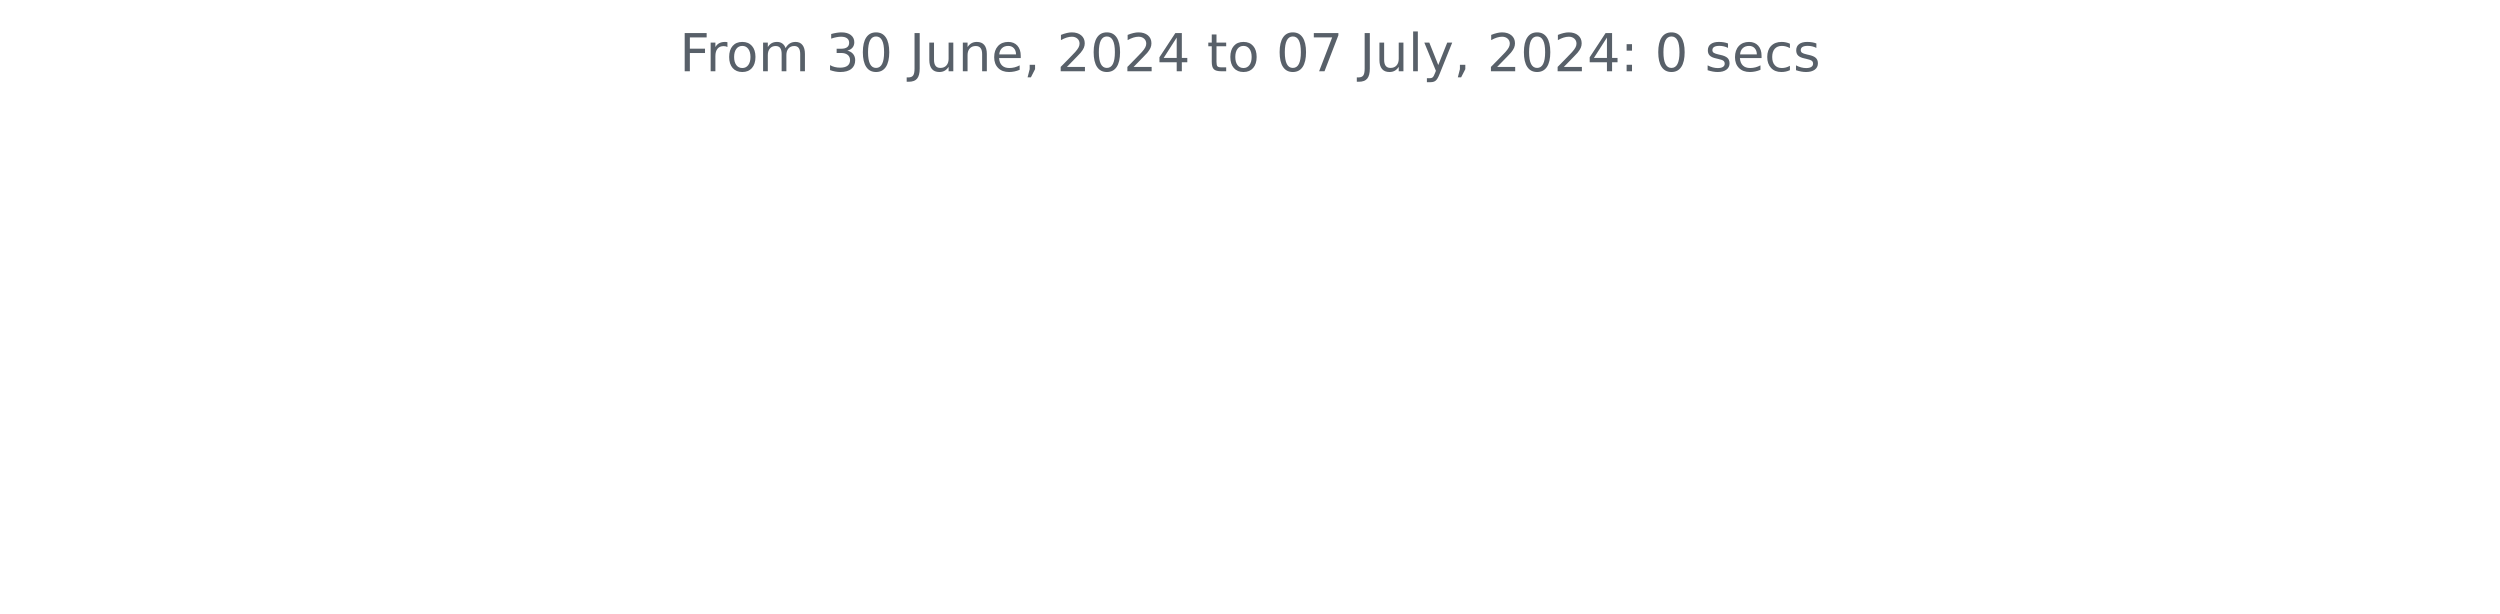
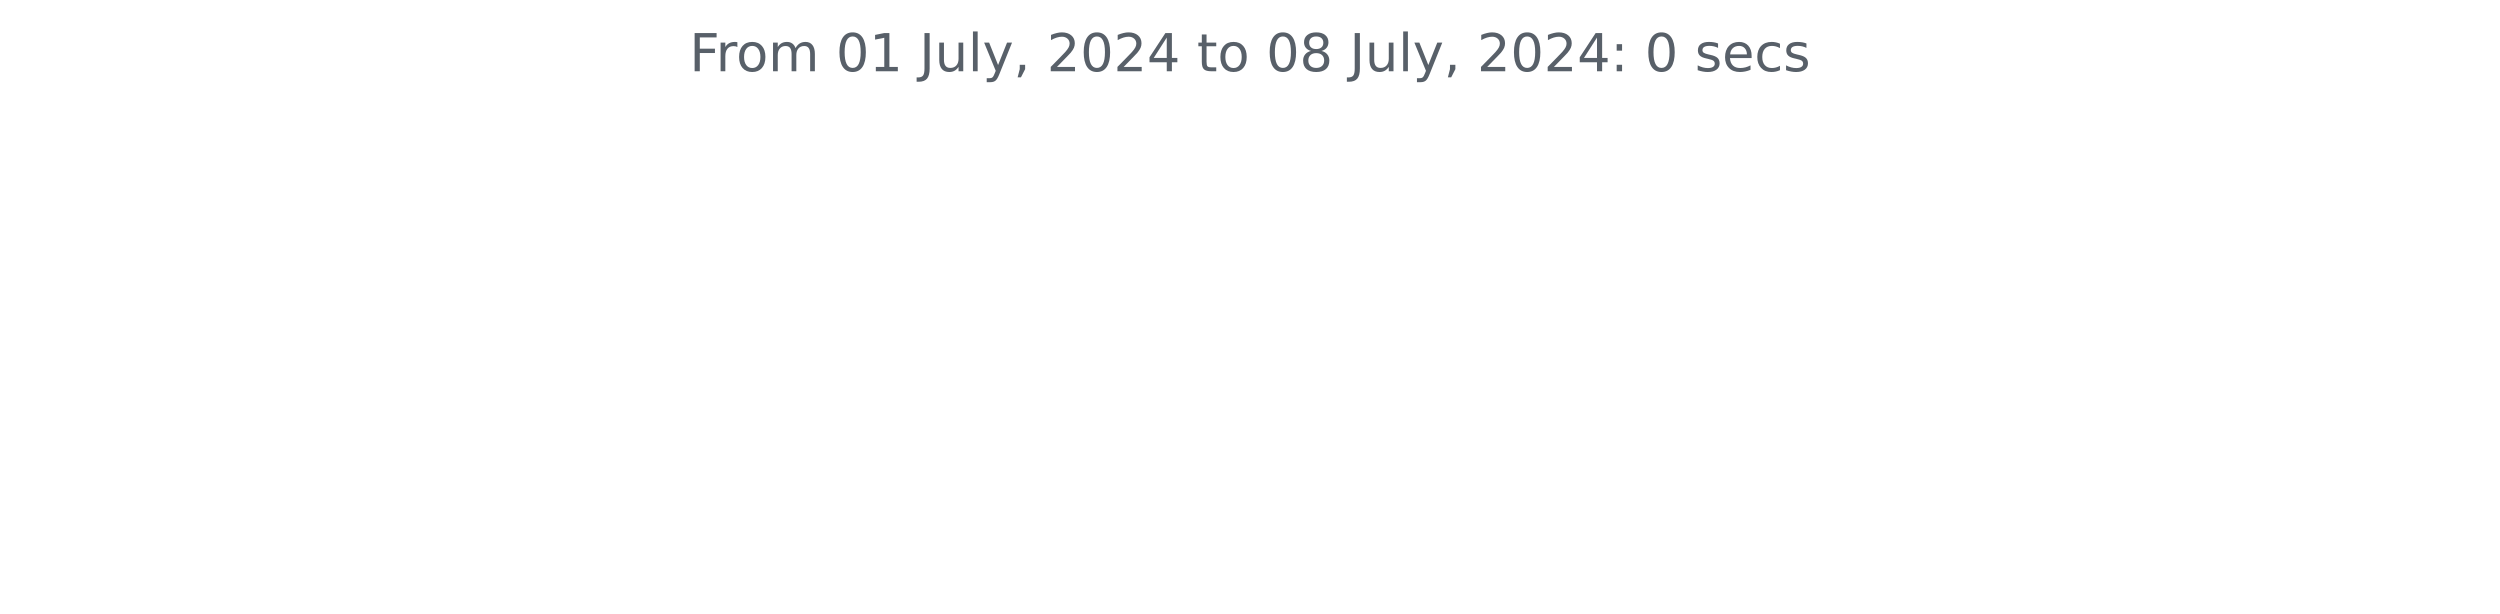
<svg xmlns="http://www.w3.org/2000/svg" xmlns:xlink="http://www.w3.org/1999/xlink" width="572.4pt" height="140.398pt" viewBox="0 0 572.4 140.398" version="1.1">
  <defs>
    <style type="text/css">*{stroke-linejoin: round; stroke-linecap: butt}</style>
  </defs>
  <g id="figure_1">
    <g id="patch_1">
      <path d="M 0 140.398  L 572.4 140.398  L 572.4 0  L 0 0  L 0 140.398  z " style="fill: none" />
    </g>
    <g id="axes_1">
      <g id="matplotlib.axis_1" />
      <g id="matplotlib.axis_2" />
      <g id="text_1">
-         <g style="fill: #586069" transform="translate(155.5894 16.31812) scale(0.12 -0.12)">
+         <g style="fill: #586069" transform="translate(157.8656 16.31812) scale(0.12 -0.12)">
          <defs>
            <path id="DejaVuSans-46" d="M 628 4666  L 3309 4666  L 3309 4134  L 1259 4134  L 1259 2759  L 3109 2759  L 3109 2228  L 1259 2228  L 1259 0  L 628 0  L 628 4666  z " transform="scale(0.015625)" />
            <path id="DejaVuSans-72" d="M 2631 2963  Q 2534 3019 2420 3045  Q 2306 3072 2169 3072  Q 1681 3072 1420 2755  Q 1159 2438 1159 1844  L 1159 0  L 581 0  L 581 3500  L 1159 3500  L 1159 2956  Q 1341 3275 1631 3429  Q 1922 3584 2338 3584  Q 2397 3584 2469 3576  Q 2541 3569 2628 3553  L 2631 2963  z " transform="scale(0.015625)" />
            <path id="DejaVuSans-6f" d="M 1959 3097  Q 1497 3097 1228 2736  Q 959 2375 959 1747  Q 959 1119 1226 758  Q 1494 397 1959 397  Q 2419 397 2687 759  Q 2956 1122 2956 1747  Q 2956 2369 2687 2733  Q 2419 3097 1959 3097  z M 1959 3584  Q 2709 3584 3137 3096  Q 3566 2609 3566 1747  Q 3566 888 3137 398  Q 2709 -91 1959 -91  Q 1206 -91 779 398  Q 353 888 353 1747  Q 353 2609 779 3096  Q 1206 3584 1959 3584  z " transform="scale(0.015625)" />
            <path id="DejaVuSans-6d" d="M 3328 2828  Q 3544 3216 3844 3400  Q 4144 3584 4550 3584  Q 5097 3584 5394 3201  Q 5691 2819 5691 2113  L 5691 0  L 5113 0  L 5113 2094  Q 5113 2597 4934 2840  Q 4756 3084 4391 3084  Q 3944 3084 3684 2787  Q 3425 2491 3425 1978  L 3425 0  L 2847 0  L 2847 2094  Q 2847 2600 2669 2842  Q 2491 3084 2119 3084  Q 1678 3084 1418 2786  Q 1159 2488 1159 1978  L 1159 0  L 581 0  L 581 3500  L 1159 3500  L 1159 2956  Q 1356 3278 1631 3431  Q 1906 3584 2284 3584  Q 2666 3584 2933 3390  Q 3200 3197 3328 2828  z " transform="scale(0.015625)" />
            <path id="DejaVuSans-20" transform="scale(0.015625)" />
-             <path id="DejaVuSans-33" d="M 2597 2516  Q 3050 2419 3304 2112  Q 3559 1806 3559 1356  Q 3559 666 3084 287  Q 2609 -91 1734 -91  Q 1441 -91 1130 -33  Q 819 25 488 141  L 488 750  Q 750 597 1062 519  Q 1375 441 1716 441  Q 2309 441 2620 675  Q 2931 909 2931 1356  Q 2931 1769 2642 2001  Q 2353 2234 1838 2234  L 1294 2234  L 1294 2753  L 1863 2753  Q 2328 2753 2575 2939  Q 2822 3125 2822 3475  Q 2822 3834 2567 4026  Q 2313 4219 1838 4219  Q 1578 4219 1281 4162  Q 984 4106 628 3988  L 628 4550  Q 988 4650 1302 4700  Q 1616 4750 1894 4750  Q 2613 4750 3031 4423  Q 3450 4097 3450 3541  Q 3450 3153 3228 2886  Q 3006 2619 2597 2516  z " transform="scale(0.015625)" />
            <path id="DejaVuSans-30" d="M 2034 4250  Q 1547 4250 1301 3770  Q 1056 3291 1056 2328  Q 1056 1369 1301 889  Q 1547 409 2034 409  Q 2525 409 2770 889  Q 3016 1369 3016 2328  Q 3016 3291 2770 3770  Q 2525 4250 2034 4250  z M 2034 4750  Q 2819 4750 3233 4129  Q 3647 3509 3647 2328  Q 3647 1150 3233 529  Q 2819 -91 2034 -91  Q 1250 -91 836 529  Q 422 1150 422 2328  Q 422 3509 836 4129  Q 1250 4750 2034 4750  z " transform="scale(0.015625)" />
+             <path id="DejaVuSans-31" d="M 794 531  L 1825 531  L 1825 4091  L 703 3866  L 703 4441  L 1819 4666  L 2450 4666  L 2450 531  L 3481 531  L 3481 0  L 794 0  L 794 531  z " transform="scale(0.015625)" />
            <path id="DejaVuSans-4a" d="M 628 4666  L 1259 4666  L 1259 325  Q 1259 -519 939 -900  Q 619 -1281 -91 -1281  L -331 -1281  L -331 -750  L -134 -750  Q 284 -750 456 -515  Q 628 -281 628 325  L 628 4666  z " transform="scale(0.015625)" />
            <path id="DejaVuSans-75" d="M 544 1381  L 544 3500  L 1119 3500  L 1119 1403  Q 1119 906 1312 657  Q 1506 409 1894 409  Q 2359 409 2629 706  Q 2900 1003 2900 1516  L 2900 3500  L 3475 3500  L 3475 0  L 2900 0  L 2900 538  Q 2691 219 2414 64  Q 2138 -91 1772 -91  Q 1169 -91 856 284  Q 544 659 544 1381  z M 1991 3584  L 1991 3584  z " transform="scale(0.015625)" />
-             <path id="DejaVuSans-6e" d="M 3513 2113  L 3513 0  L 2938 0  L 2938 2094  Q 2938 2591 2744 2837  Q 2550 3084 2163 3084  Q 1697 3084 1428 2787  Q 1159 2491 1159 1978  L 1159 0  L 581 0  L 581 3500  L 1159 3500  L 1159 2956  Q 1366 3272 1645 3428  Q 1925 3584 2291 3584  Q 2894 3584 3203 3211  Q 3513 2838 3513 2113  z " transform="scale(0.015625)" />
-             <path id="DejaVuSans-65" d="M 3597 1894  L 3597 1613  L 953 1613  Q 991 1019 1311 708  Q 1631 397 2203 397  Q 2534 397 2845 478  Q 3156 559 3463 722  L 3463 178  Q 3153 47 2828 -22  Q 2503 -91 2169 -91  Q 1331 -91 842 396  Q 353 884 353 1716  Q 353 2575 817 3079  Q 1281 3584 2069 3584  Q 2775 3584 3186 3129  Q 3597 2675 3597 1894  z M 3022 2063  Q 3016 2534 2758 2815  Q 2500 3097 2075 3097  Q 1594 3097 1305 2825  Q 1016 2553 972 2059  L 3022 2063  z " transform="scale(0.015625)" />
+             <path id="DejaVuSans-6c" d="M 603 4863  L 1178 4863  L 1178 0  L 603 0  L 603 4863  z " transform="scale(0.015625)" />
+             <path id="DejaVuSans-79" d="M 2059 -325  Q 1816 -950 1584 -1140  Q 1353 -1331 966 -1331  L 506 -1331  L 506 -850  L 844 -850  Q 1081 -850 1212 -737  Q 1344 -625 1503 -206  L 1606 56  L 191 3500  L 800 3500  L 1894 763  L 2988 3500  L 3597 3500  L 2059 -325  z " transform="scale(0.015625)" />
            <path id="DejaVuSans-2c" d="M 750 794  L 1409 794  L 1409 256  L 897 -744  L 494 -744  L 750 256  L 750 794  z " transform="scale(0.015625)" />
            <path id="DejaVuSans-32" d="M 1228 531  L 3431 531  L 3431 0  L 469 0  L 469 531  Q 828 903 1448 1529  Q 2069 2156 2228 2338  Q 2531 2678 2651 2914  Q 2772 3150 2772 3378  Q 2772 3750 2511 3984  Q 2250 4219 1831 4219  Q 1534 4219 1204 4116  Q 875 4013 500 3803  L 500 4441  Q 881 4594 1212 4672  Q 1544 4750 1819 4750  Q 2544 4750 2975 4387  Q 3406 4025 3406 3419  Q 3406 3131 3298 2873  Q 3191 2616 2906 2266  Q 2828 2175 2409 1742  Q 1991 1309 1228 531  z " transform="scale(0.015625)" />
            <path id="DejaVuSans-34" d="M 2419 4116  L 825 1625  L 2419 1625  L 2419 4116  z M 2253 4666  L 3047 4666  L 3047 1625  L 3713 1625  L 3713 1100  L 3047 1100  L 3047 0  L 2419 0  L 2419 1100  L 313 1100  L 313 1709  L 2253 4666  z " transform="scale(0.015625)" />
            <path id="DejaVuSans-74" d="M 1172 4494  L 1172 3500  L 2356 3500  L 2356 3053  L 1172 3053  L 1172 1153  Q 1172 725 1289 603  Q 1406 481 1766 481  L 2356 481  L 2356 0  L 1766 0  Q 1100 0 847 248  Q 594 497 594 1153  L 594 3053  L 172 3053  L 172 3500  L 594 3500  L 594 4494  L 1172 4494  z " transform="scale(0.015625)" />
-             <path id="DejaVuSans-37" d="M 525 4666  L 3525 4666  L 3525 4397  L 1831 0  L 1172 0  L 2766 4134  L 525 4134  L 525 4666  z " transform="scale(0.015625)" />
-             <path id="DejaVuSans-6c" d="M 603 4863  L 1178 4863  L 1178 0  L 603 0  L 603 4863  z " transform="scale(0.015625)" />
-             <path id="DejaVuSans-79" d="M 2059 -325  Q 1816 -950 1584 -1140  Q 1353 -1331 966 -1331  L 506 -1331  L 506 -850  L 844 -850  Q 1081 -850 1212 -737  Q 1344 -625 1503 -206  L 1606 56  L 191 3500  L 800 3500  L 1894 763  L 2988 3500  L 3597 3500  L 2059 -325  z " transform="scale(0.015625)" />
+             <path id="DejaVuSans-38" d="M 2034 2216  Q 1584 2216 1326 1975  Q 1069 1734 1069 1313  Q 1069 891 1326 650  Q 1584 409 2034 409  Q 2484 409 2743 651  Q 3003 894 3003 1313  Q 3003 1734 2745 1975  Q 2488 2216 2034 2216  z M 1403 2484  Q 997 2584 770 2862  Q 544 3141 544 3541  Q 544 4100 942 4425  Q 1341 4750 2034 4750  Q 2731 4750 3128 4425  Q 3525 4100 3525 3541  Q 3525 3141 3298 2862  Q 3072 2584 2669 2484  Q 3125 2378 3379 2068  Q 3634 1759 3634 1313  Q 3634 634 3220 271  Q 2806 -91 2034 -91  Q 1263 -91 848 271  Q 434 634 434 1313  Q 434 1759 690 2068  Q 947 2378 1403 2484  z M 1172 3481  Q 1172 3119 1398 2916  Q 1625 2713 2034 2713  Q 2441 2713 2670 2916  Q 2900 3119 2900 3481  Q 2900 3844 2670 4047  Q 2441 4250 2034 4250  Q 1625 4250 1398 4047  Q 1172 3844 1172 3481  z " transform="scale(0.015625)" />
            <path id="DejaVuSans-3a" d="M 750 794  L 1409 794  L 1409 0  L 750 0  L 750 794  z M 750 3309  L 1409 3309  L 1409 2516  L 750 2516  L 750 3309  z " transform="scale(0.015625)" />
            <path id="DejaVuSans-73" d="M 2834 3397  L 2834 2853  Q 2591 2978 2328 3040  Q 2066 3103 1784 3103  Q 1356 3103 1142 2972  Q 928 2841 928 2578  Q 928 2378 1081 2264  Q 1234 2150 1697 2047  L 1894 2003  Q 2506 1872 2764 1633  Q 3022 1394 3022 966  Q 3022 478 2636 193  Q 2250 -91 1575 -91  Q 1294 -91 989 -36  Q 684 19 347 128  L 347 722  Q 666 556 975 473  Q 1284 391 1588 391  Q 1994 391 2212 530  Q 2431 669 2431 922  Q 2431 1156 2273 1281  Q 2116 1406 1581 1522  L 1381 1569  Q 847 1681 609 1914  Q 372 2147 372 2553  Q 372 3047 722 3315  Q 1072 3584 1716 3584  Q 2034 3584 2315 3537  Q 2597 3491 2834 3397  z " transform="scale(0.015625)" />
+             <path id="DejaVuSans-65" d="M 3597 1894  L 3597 1613  L 953 1613  Q 991 1019 1311 708  Q 1631 397 2203 397  Q 2534 397 2845 478  Q 3156 559 3463 722  L 3463 178  Q 3153 47 2828 -22  Q 2503 -91 2169 -91  Q 1331 -91 842 396  Q 353 884 353 1716  Q 353 2575 817 3079  Q 1281 3584 2069 3584  Q 2775 3584 3186 3129  Q 3597 2675 3597 1894  z M 3022 2063  Q 3016 2534 2758 2815  Q 2500 3097 2075 3097  Q 1594 3097 1305 2825  Q 1016 2553 972 2059  L 3022 2063  z " transform="scale(0.015625)" />
            <path id="DejaVuSans-63" d="M 3122 3366  L 3122 2828  Q 2878 2963 2633 3030  Q 2388 3097 2138 3097  Q 1578 3097 1268 2742  Q 959 2388 959 1747  Q 959 1106 1268 751  Q 1578 397 2138 397  Q 2388 397 2633 464  Q 2878 531 3122 666  L 3122 134  Q 2881 22 2623 -34  Q 2366 -91 2075 -91  Q 1284 -91 818 406  Q 353 903 353 1747  Q 353 2603 823 3093  Q 1294 3584 2113 3584  Q 2378 3584 2631 3529  Q 2884 3475 3122 3366  z " transform="scale(0.015625)" />
          </defs>
          <use xlink:href="#DejaVuSans-46" />
          <use xlink:href="#DejaVuSans-72" x="50.27" />
          <use xlink:href="#DejaVuSans-6f" x="89.133" />
          <use xlink:href="#DejaVuSans-6d" x="150.314" />
          <use xlink:href="#DejaVuSans-20" x="247.727" />
-           <use xlink:href="#DejaVuSans-33" x="279.514" />
-           <use xlink:href="#DejaVuSans-30" x="343.137" />
+           <use xlink:href="#DejaVuSans-30" x="279.514" />
+           <use xlink:href="#DejaVuSans-31" x="343.137" />
          <use xlink:href="#DejaVuSans-20" x="406.76" />
          <use xlink:href="#DejaVuSans-4a" x="438.547" />
          <use xlink:href="#DejaVuSans-75" x="468.039" />
-           <use xlink:href="#DejaVuSans-6e" x="531.418" />
-           <use xlink:href="#DejaVuSans-65" x="594.797" />
-           <use xlink:href="#DejaVuSans-2c" x="656.32" />
-           <use xlink:href="#DejaVuSans-20" x="688.107" />
-           <use xlink:href="#DejaVuSans-32" x="719.895" />
-           <use xlink:href="#DejaVuSans-30" x="783.518" />
-           <use xlink:href="#DejaVuSans-32" x="847.141" />
-           <use xlink:href="#DejaVuSans-34" x="910.764" />
-           <use xlink:href="#DejaVuSans-20" x="974.387" />
-           <use xlink:href="#DejaVuSans-74" x="1006.174" />
-           <use xlink:href="#DejaVuSans-6f" x="1045.383" />
-           <use xlink:href="#DejaVuSans-20" x="1106.564" />
-           <use xlink:href="#DejaVuSans-30" x="1138.352" />
-           <use xlink:href="#DejaVuSans-37" x="1201.975" />
-           <use xlink:href="#DejaVuSans-20" x="1265.598" />
-           <use xlink:href="#DejaVuSans-4a" x="1297.385" />
-           <use xlink:href="#DejaVuSans-75" x="1326.877" />
-           <use xlink:href="#DejaVuSans-6c" x="1390.256" />
-           <use xlink:href="#DejaVuSans-79" x="1418.039" />
-           <use xlink:href="#DejaVuSans-2c" x="1477.219" />
-           <use xlink:href="#DejaVuSans-20" x="1509.006" />
-           <use xlink:href="#DejaVuSans-32" x="1540.793" />
-           <use xlink:href="#DejaVuSans-30" x="1604.416" />
-           <use xlink:href="#DejaVuSans-32" x="1668.039" />
-           <use xlink:href="#DejaVuSans-34" x="1731.662" />
-           <use xlink:href="#DejaVuSans-3a" x="1795.285" />
-           <use xlink:href="#DejaVuSans-20" x="1828.977" />
-           <use xlink:href="#DejaVuSans-30" x="1860.764" />
-           <use xlink:href="#DejaVuSans-20" x="1924.387" />
-           <use xlink:href="#DejaVuSans-73" x="1956.174" />
-           <use xlink:href="#DejaVuSans-65" x="2008.273" />
-           <use xlink:href="#DejaVuSans-63" x="2069.797" />
-           <use xlink:href="#DejaVuSans-73" x="2124.777" />
+           <use xlink:href="#DejaVuSans-6c" x="531.418" />
+           <use xlink:href="#DejaVuSans-79" x="559.201" />
+           <use xlink:href="#DejaVuSans-2c" x="618.381" />
+           <use xlink:href="#DejaVuSans-20" x="650.168" />
+           <use xlink:href="#DejaVuSans-32" x="681.955" />
+           <use xlink:href="#DejaVuSans-30" x="745.578" />
+           <use xlink:href="#DejaVuSans-32" x="809.201" />
+           <use xlink:href="#DejaVuSans-34" x="872.824" />
+           <use xlink:href="#DejaVuSans-20" x="936.447" />
+           <use xlink:href="#DejaVuSans-74" x="968.234" />
+           <use xlink:href="#DejaVuSans-6f" x="1007.443" />
+           <use xlink:href="#DejaVuSans-20" x="1068.625" />
+           <use xlink:href="#DejaVuSans-30" x="1100.412" />
+           <use xlink:href="#DejaVuSans-38" x="1164.035" />
+           <use xlink:href="#DejaVuSans-20" x="1227.658" />
+           <use xlink:href="#DejaVuSans-4a" x="1259.445" />
+           <use xlink:href="#DejaVuSans-75" x="1288.938" />
+           <use xlink:href="#DejaVuSans-6c" x="1352.316" />
+           <use xlink:href="#DejaVuSans-79" x="1380.1" />
+           <use xlink:href="#DejaVuSans-2c" x="1439.279" />
+           <use xlink:href="#DejaVuSans-20" x="1471.066" />
+           <use xlink:href="#DejaVuSans-32" x="1502.854" />
+           <use xlink:href="#DejaVuSans-30" x="1566.477" />
+           <use xlink:href="#DejaVuSans-32" x="1630.1" />
+           <use xlink:href="#DejaVuSans-34" x="1693.723" />
+           <use xlink:href="#DejaVuSans-3a" x="1757.346" />
+           <use xlink:href="#DejaVuSans-20" x="1791.037" />
+           <use xlink:href="#DejaVuSans-30" x="1822.824" />
+           <use xlink:href="#DejaVuSans-20" x="1886.447" />
+           <use xlink:href="#DejaVuSans-73" x="1918.234" />
+           <use xlink:href="#DejaVuSans-65" x="1970.334" />
+           <use xlink:href="#DejaVuSans-63" x="2031.857" />
+           <use xlink:href="#DejaVuSans-73" x="2086.838" />
        </g>
      </g>
    </g>
  </g>
</svg>
